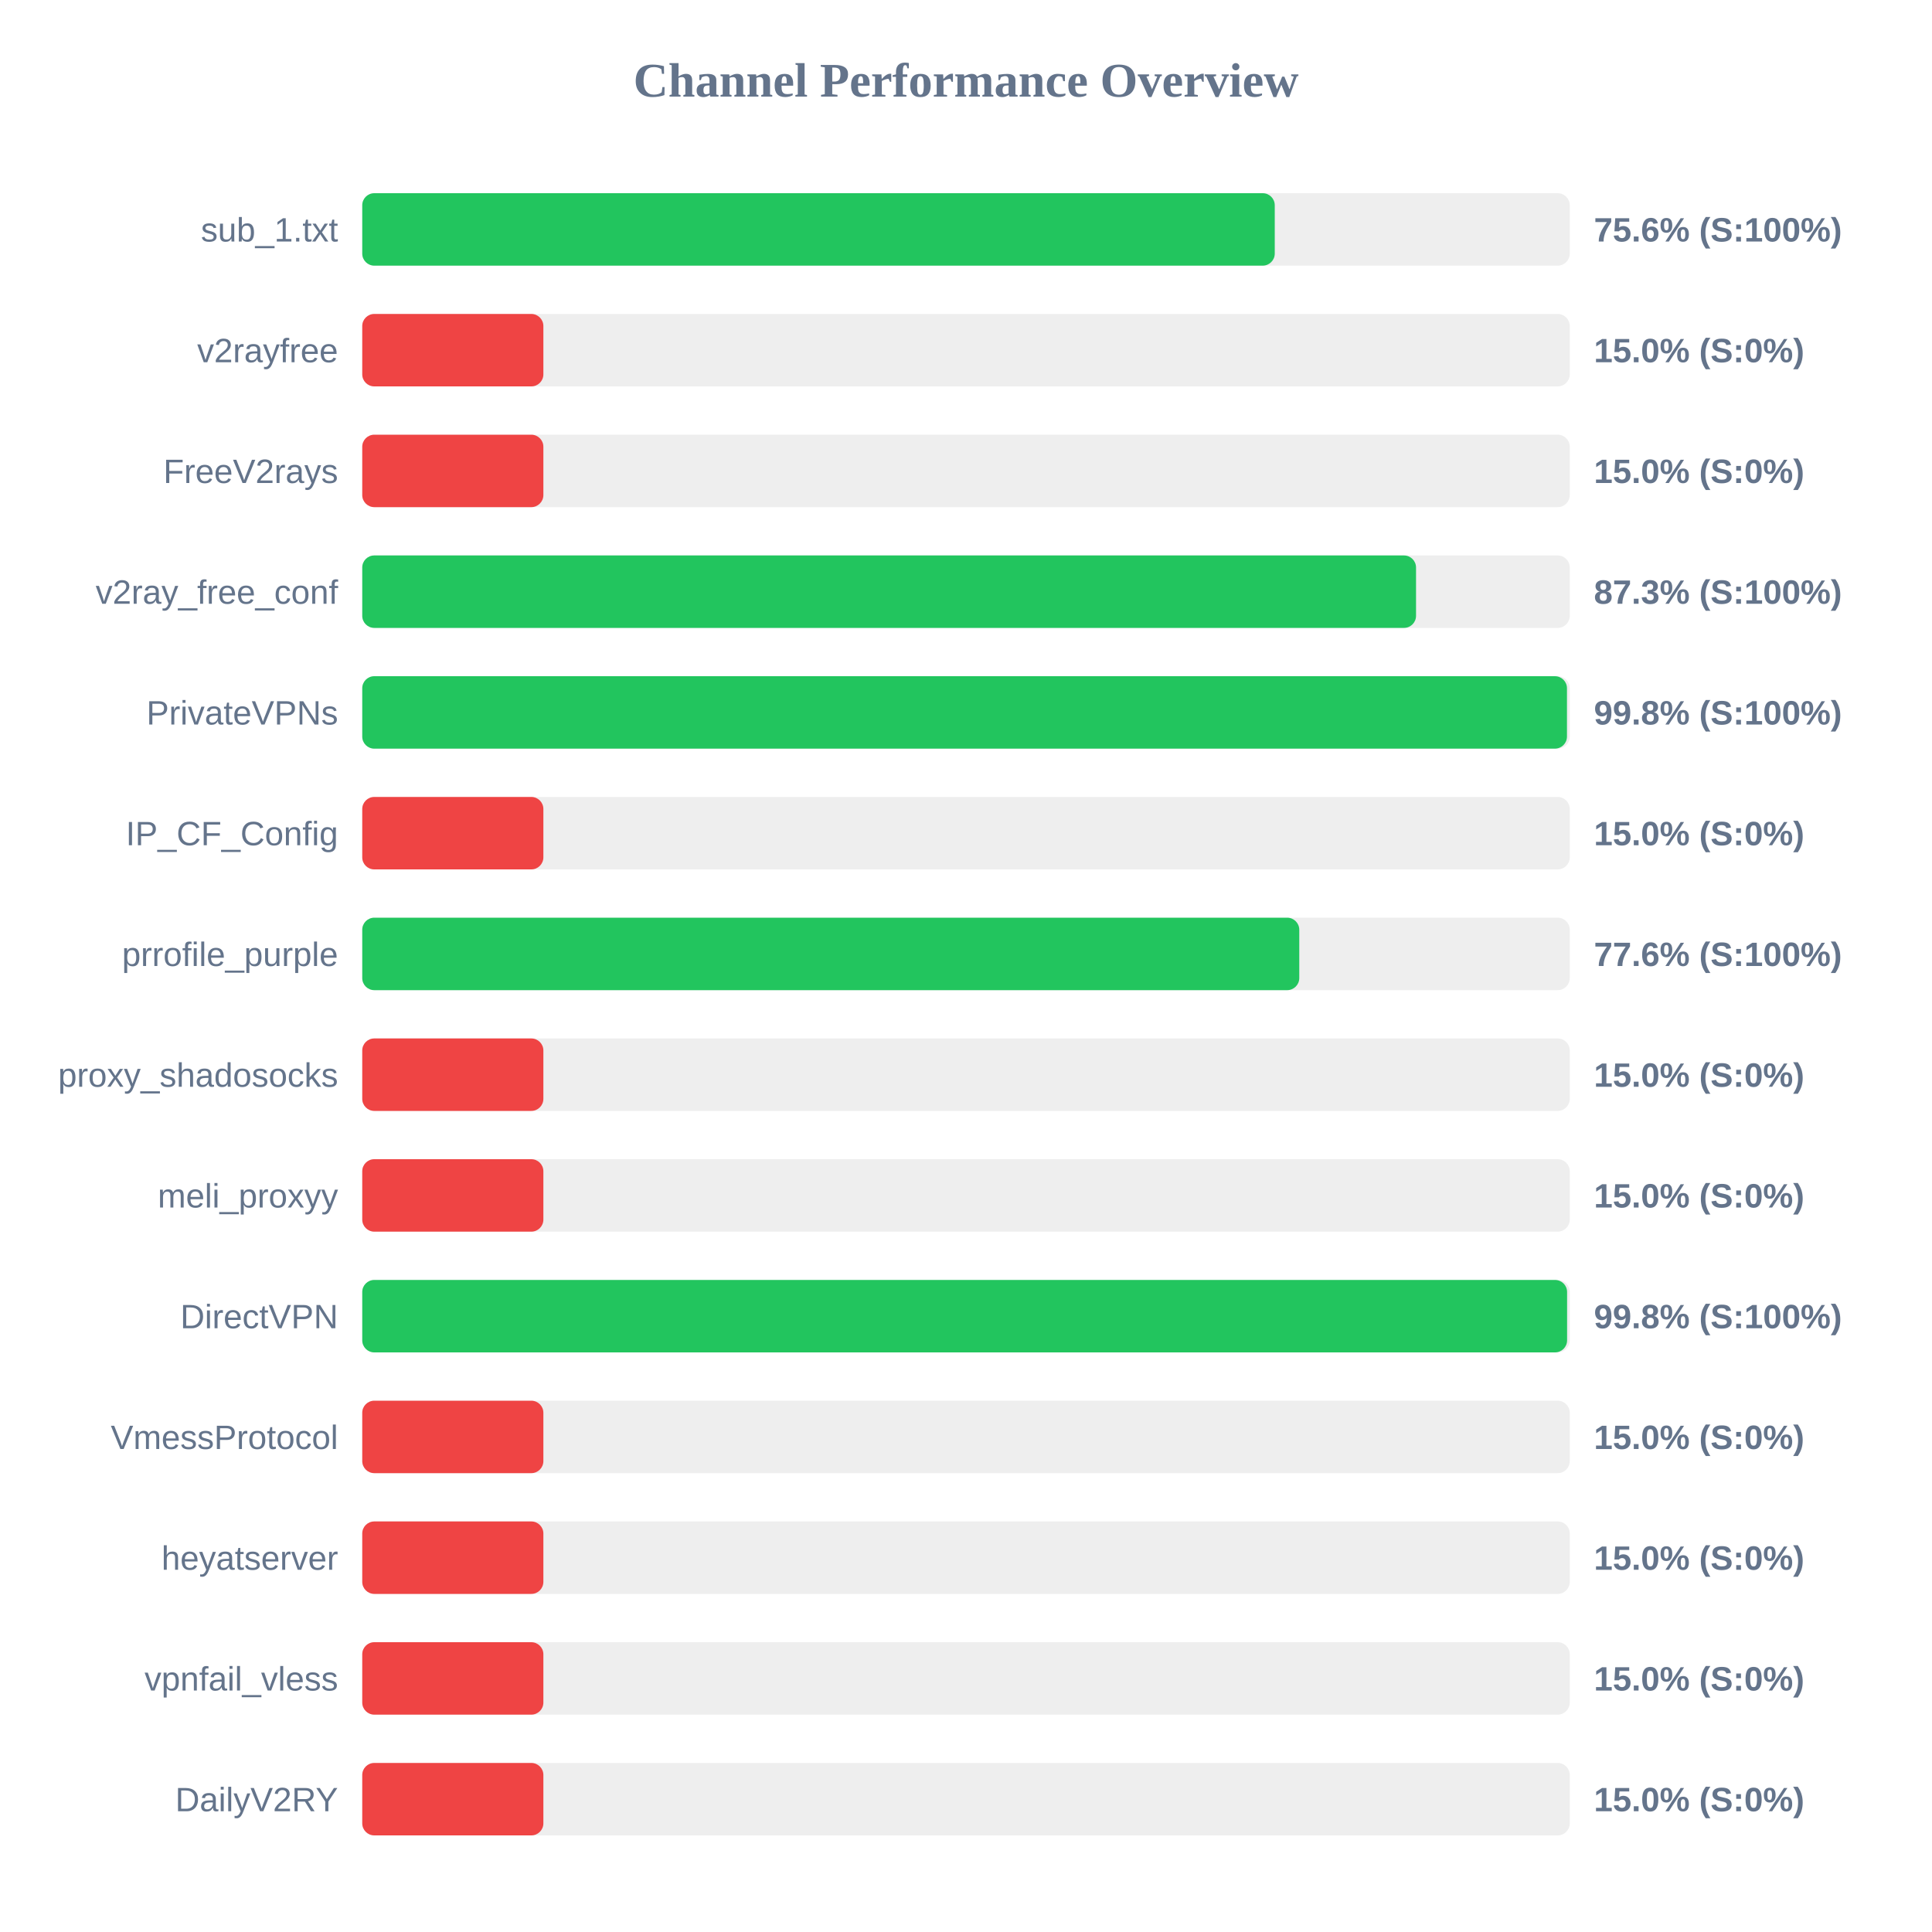
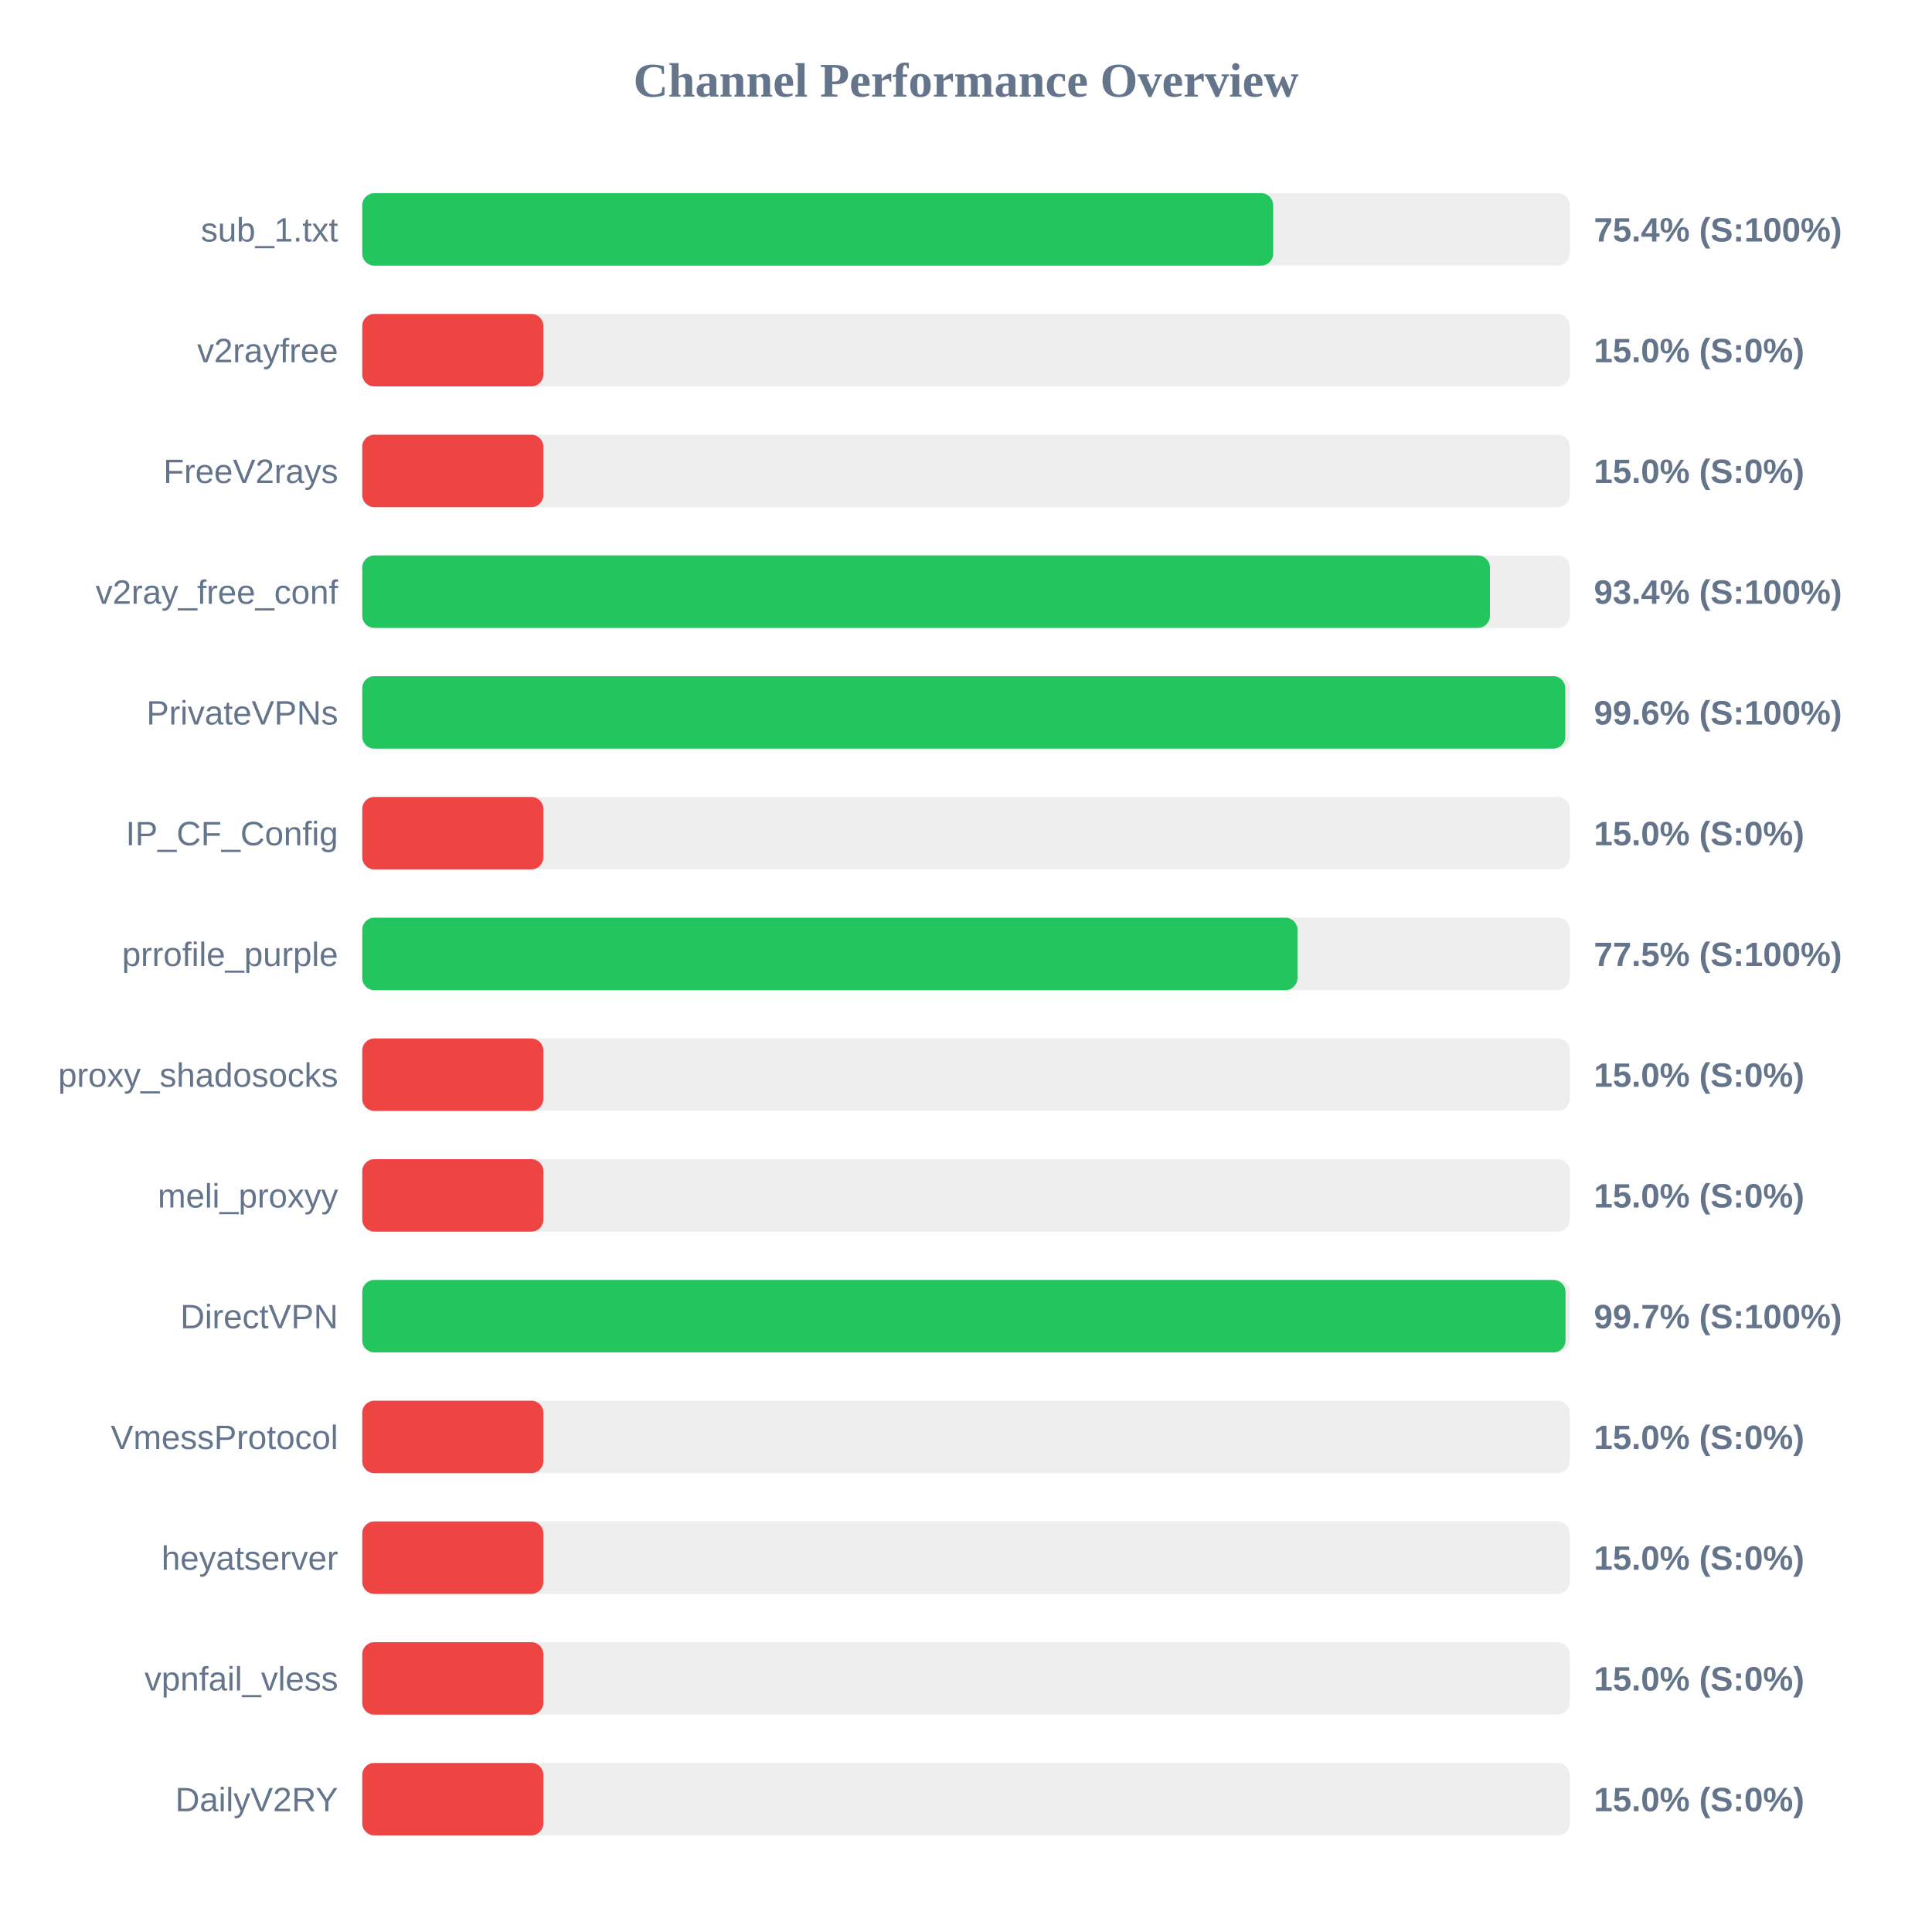
<svg xmlns="http://www.w3.org/2000/svg" width="800" height="800" version="1.1">
  <style>
        .row { font: 14px Arial; fill: #64748b; }
        .score { font: bold 14px Arial; fill: #64748b; }
    </style>
  <text x="400" y="40" text-anchor="middle" font-size="20px" font-weight="bold" fill="#64748b">Channel Performance Overview</text>
  <rect x="150" y="80" width="500" height="30" fill="#eee" rx="5" />
-   <rect x="150" y="80" width="377.85" height="30" fill="#22c55e" rx="5" />
+   <rect x="150" y="80" width="377.2" height="30" fill="#22c55e" rx="5" />
  <text x="140" y="100" text-anchor="end" class="row">sub_1.txt</text>
-   <text x="660" y="100" text-anchor="start" class="score">75.6% (S:100%)</text>
+   <text x="660" y="100" text-anchor="start" class="score">75.4% (S:100%)</text>
  <rect x="150" y="130" width="500" height="30" fill="#eee" rx="5" />
  <rect x="150" y="130" width="75.0" height="30" fill="#ef4444" rx="5" />
  <text x="140" y="150" text-anchor="end" class="row">v2rayfree</text>
  <text x="660" y="150" text-anchor="start" class="score">15.0% (S:0%)</text>
  <rect x="150" y="180" width="500" height="30" fill="#eee" rx="5" />
  <rect x="150" y="180" width="75.0" height="30" fill="#ef4444" rx="5" />
  <text x="140" y="200" text-anchor="end" class="row">FreeV2rays</text>
  <text x="660" y="200" text-anchor="start" class="score">15.0% (S:0%)</text>
  <rect x="150" y="230" width="500" height="30" fill="#eee" rx="5" />
-   <rect x="150" y="230" width="436.35" height="30" fill="#22c55e" rx="5" />
+   <rect x="150" y="230" width="466.95" height="30" fill="#22c55e" rx="5" />
  <text x="140" y="250" text-anchor="end" class="row">v2ray_free_conf</text>
-   <text x="660" y="250" text-anchor="start" class="score">87.3% (S:100%)</text>
+   <text x="660" y="250" text-anchor="start" class="score">93.4% (S:100%)</text>
  <rect x="150" y="280" width="500" height="30" fill="#eee" rx="5" />
-   <rect x="150" y="280" width="498.85" height="30" fill="#22c55e" rx="5" />
+   <rect x="150" y="280" width="498.15" height="30" fill="#22c55e" rx="5" />
  <text x="140" y="300" text-anchor="end" class="row">PrivateVPNs</text>
-   <text x="660" y="300" text-anchor="start" class="score">99.8% (S:100%)</text>
+   <text x="660" y="300" text-anchor="start" class="score">99.6% (S:100%)</text>
  <rect x="150" y="330" width="500" height="30" fill="#eee" rx="5" />
  <rect x="150" y="330" width="75.0" height="30" fill="#ef4444" rx="5" />
  <text x="140" y="350" text-anchor="end" class="row">IP_CF_Config</text>
  <text x="660" y="350" text-anchor="start" class="score">15.0% (S:0%)</text>
  <rect x="150" y="380" width="500" height="30" fill="#eee" rx="5" />
-   <rect x="150" y="380" width="388.0" height="30" fill="#22c55e" rx="5" />
+   <rect x="150" y="380" width="387.25" height="30" fill="#22c55e" rx="5" />
  <text x="140" y="400" text-anchor="end" class="row">prrofile_purple</text>
-   <text x="660" y="400" text-anchor="start" class="score">77.6% (S:100%)</text>
+   <text x="660" y="400" text-anchor="start" class="score">77.5% (S:100%)</text>
  <rect x="150" y="430" width="500" height="30" fill="#eee" rx="5" />
  <rect x="150" y="430" width="75.0" height="30" fill="#ef4444" rx="5" />
  <text x="140" y="450" text-anchor="end" class="row">proxy_shadosocks</text>
  <text x="660" y="450" text-anchor="start" class="score">15.0% (S:0%)</text>
  <rect x="150" y="480" width="500" height="30" fill="#eee" rx="5" />
  <rect x="150" y="480" width="75.0" height="30" fill="#ef4444" rx="5" />
  <text x="140" y="500" text-anchor="end" class="row">meli_proxyy</text>
  <text x="660" y="500" text-anchor="start" class="score">15.0% (S:0%)</text>
  <rect x="150" y="530" width="500" height="30" fill="#eee" rx="5" />
-   <rect x="150" y="530" width="498.9" height="30" fill="#22c55e" rx="5" />
+   <rect x="150" y="530" width="498.25" height="30" fill="#22c55e" rx="5" />
  <text x="140" y="550" text-anchor="end" class="row">DirectVPN</text>
-   <text x="660" y="550" text-anchor="start" class="score">99.8% (S:100%)</text>
+   <text x="660" y="550" text-anchor="start" class="score">99.7% (S:100%)</text>
  <rect x="150" y="580" width="500" height="30" fill="#eee" rx="5" />
  <rect x="150" y="580" width="75.0" height="30" fill="#ef4444" rx="5" />
  <text x="140" y="600" text-anchor="end" class="row">VmessProtocol</text>
  <text x="660" y="600" text-anchor="start" class="score">15.0% (S:0%)</text>
  <rect x="150" y="630" width="500" height="30" fill="#eee" rx="5" />
  <rect x="150" y="630" width="75.0" height="30" fill="#ef4444" rx="5" />
  <text x="140" y="650" text-anchor="end" class="row">heyatserver</text>
  <text x="660" y="650" text-anchor="start" class="score">15.0% (S:0%)</text>
  <rect x="150" y="680" width="500" height="30" fill="#eee" rx="5" />
  <rect x="150" y="680" width="75.0" height="30" fill="#ef4444" rx="5" />
  <text x="140" y="700" text-anchor="end" class="row">vpnfail_vless</text>
  <text x="660" y="700" text-anchor="start" class="score">15.0% (S:0%)</text>
  <rect x="150" y="730" width="500" height="30" fill="#eee" rx="5" />
  <rect x="150" y="730" width="75.0" height="30" fill="#ef4444" rx="5" />
  <text x="140" y="750" text-anchor="end" class="row">DailyV2RY</text>
  <text x="660" y="750" text-anchor="start" class="score">15.0% (S:0%)</text>
</svg>
